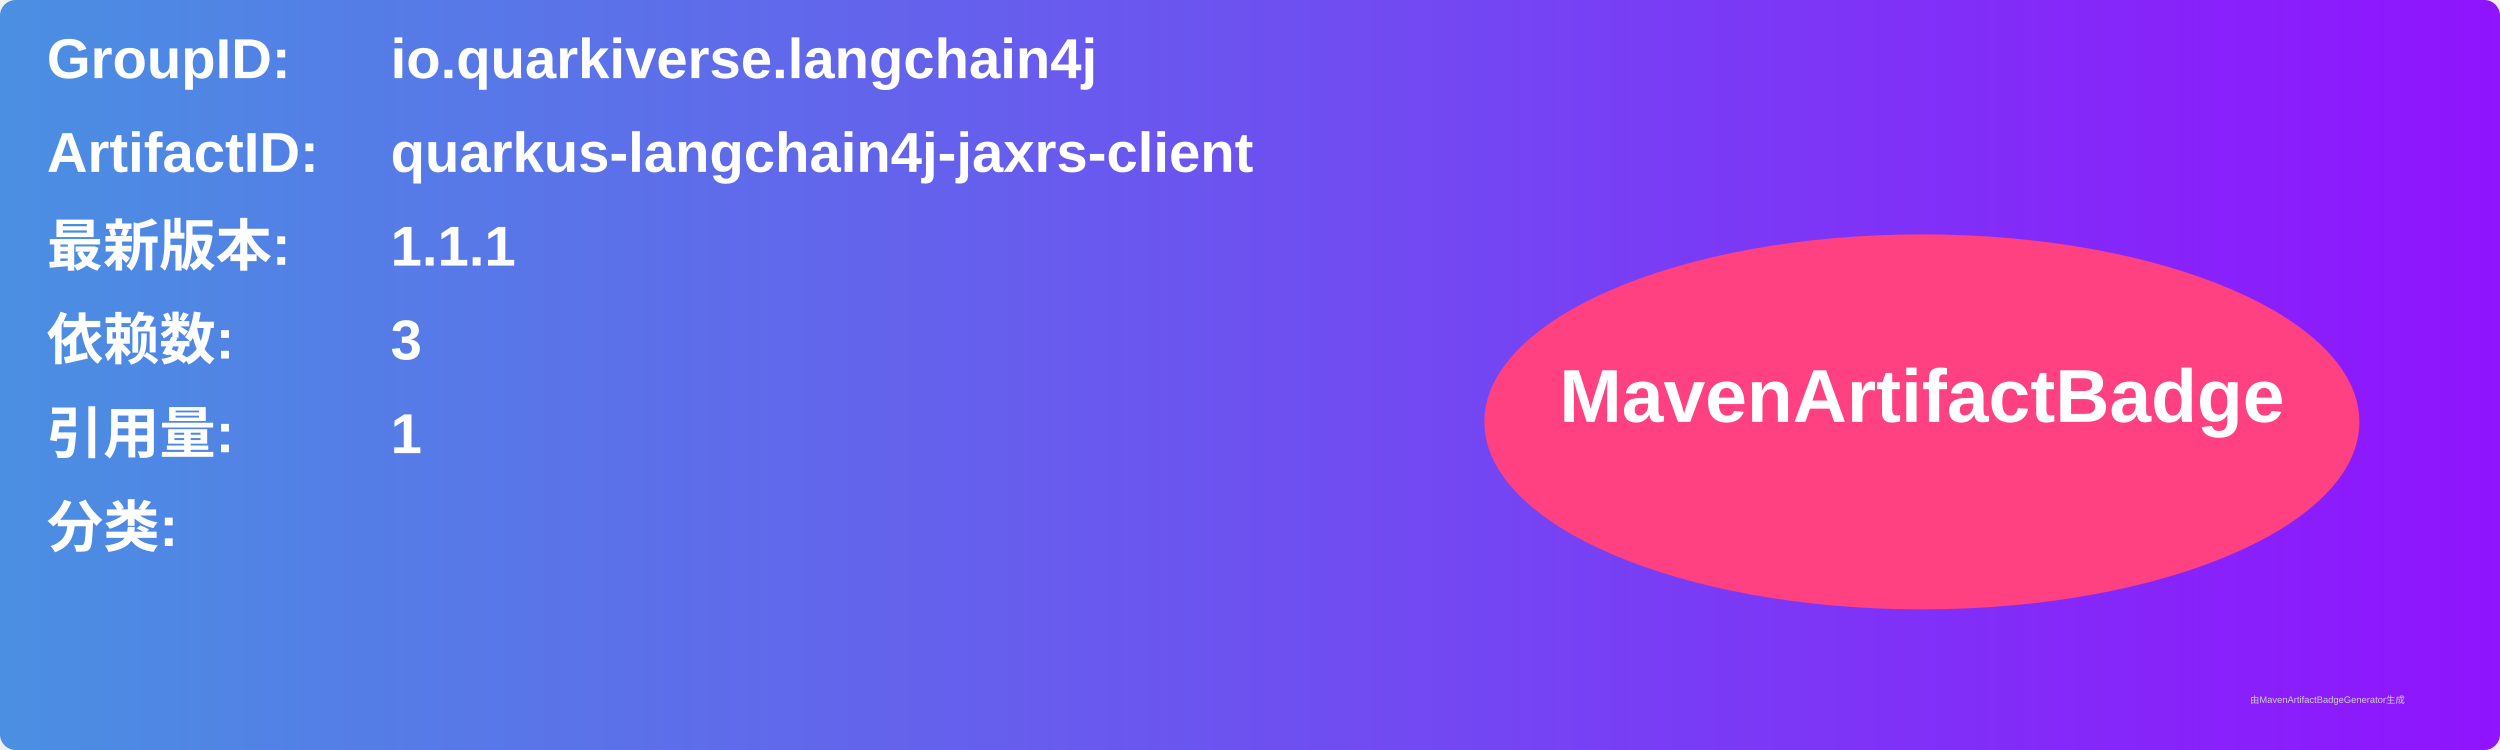
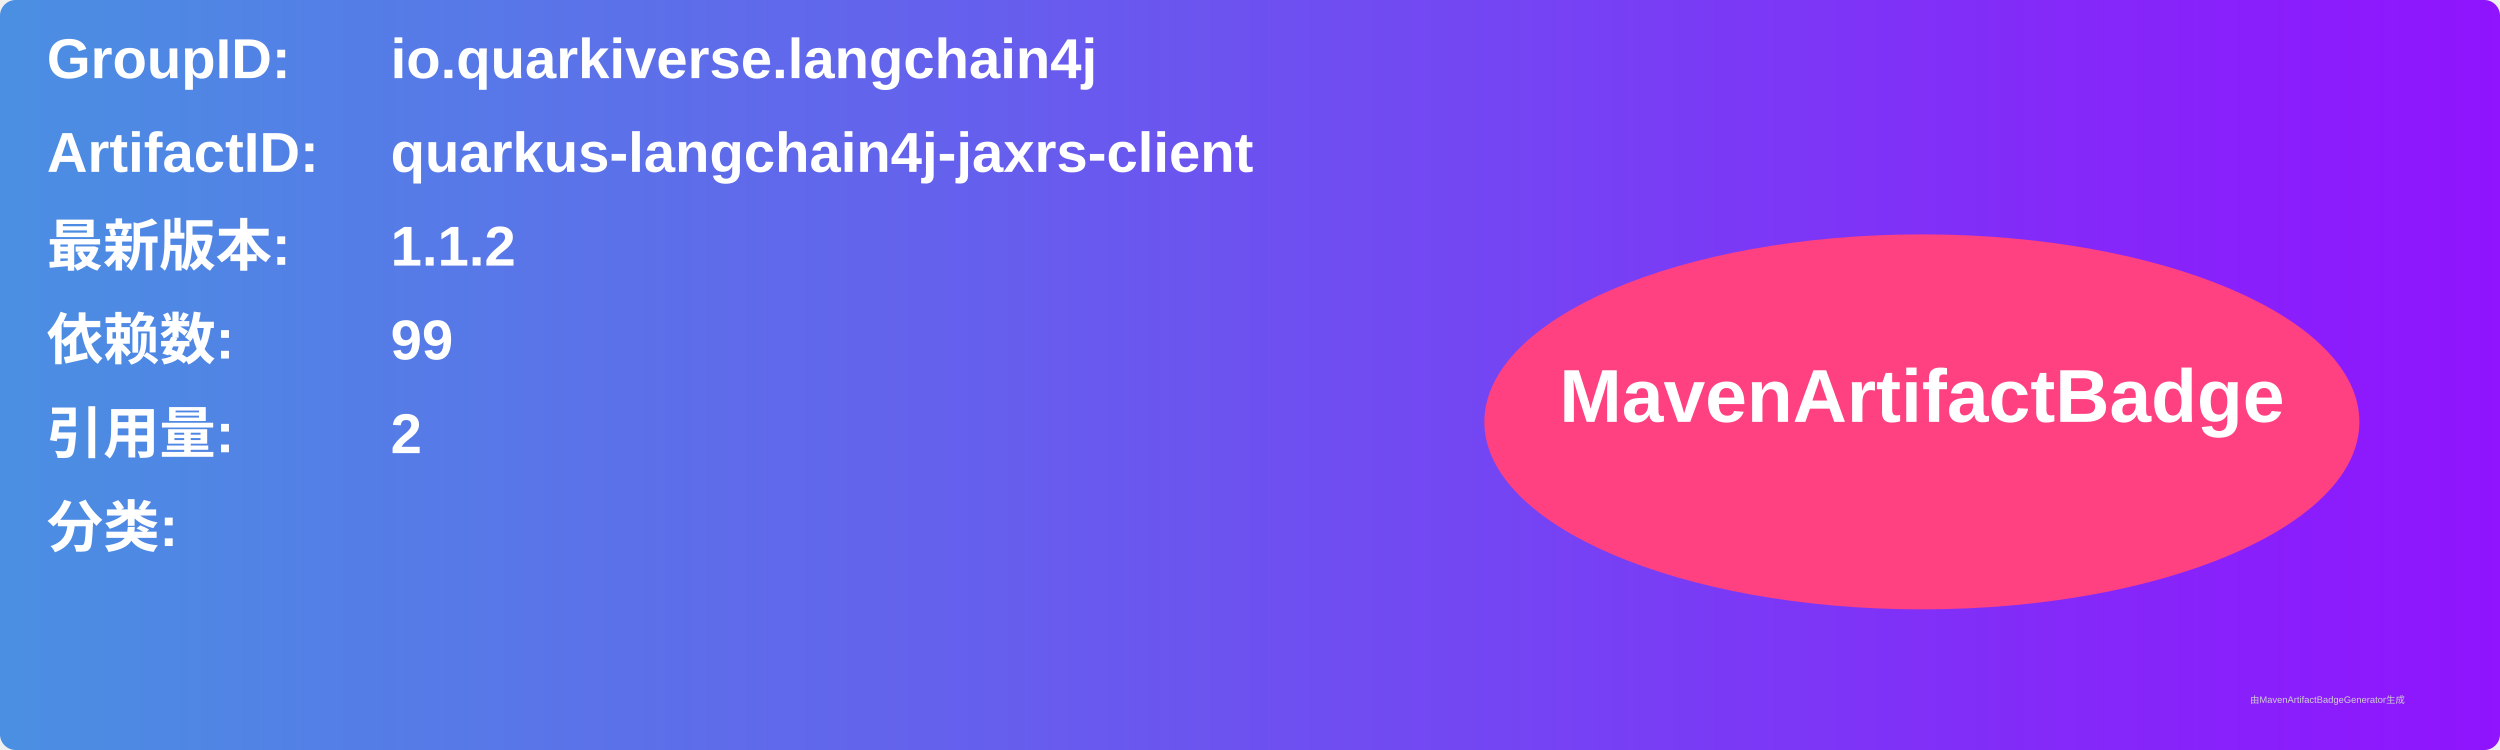
<svg xmlns="http://www.w3.org/2000/svg" width="800" height="240" viewBox="0 0 800 240">
  <linearGradient id="grad" x1="0%" y1="0%" x2="100%" y2="0%">
    <stop offset="0%" stop-color="#4a90e2" />
    <stop offset="100%" stop-color="#9013fe" />
  </linearGradient>
  <rect width="100%" height="100%" rx="5" ry="5" fill="url(#grad)" />
  <g transform="translate(15, 15)">
    <text x="0" y="10" font-family="Arial" font-size="18" fill="white" font-weight="bold" width="260">GroupID:</text>
    <text x="110" y="10" font-family="Arial" font-size="18" fill="white" font-weight="bold" width="460">io.quarkiverse.langchain4j</text>
    <text x="0" y="40" font-family="Arial" font-size="18" fill="white" font-weight="bold" width="260">ArtifactID:</text>
    <text x="110" y="40" font-family="Arial" font-size="18" fill="white" font-weight="bold" width="460">quarkus-langchain4j-jaxrs-client</text>
    <text x="0" y="70" font-family="Arial" font-size="18" fill="white" font-weight="bold">最新版本:</text>
    <text x="110" y="70" font-family="Arial" font-size="18" fill="white" font-weight="bold">
-       <tspan font-weight="bold">1.1.1</tspan>
+       <tspan font-weight="bold">1.1.2</tspan>
    </text>
    <text x="0" y="100" font-family="Arial" font-size="18" fill="white" font-weight="bold">依赖数: </text>
    <text x="110" y="100" font-family="Arial" font-size="18" fill="white">
-       <tspan font-weight="bold">3</tspan>
+       <tspan font-weight="bold">99</tspan>
    </text>
    <text x="0" y="130" font-family="Arial" font-size="18" fill="white" font-weight="bold">引用量: </text>
    <text x="110" y="130" font-family="Arial" font-size="18" fill="white">
-       <tspan font-weight="bold">1</tspan>
+       <tspan font-weight="bold">2</tspan>
    </text>
    <text x="0" y="160" font-family="Arial" font-size="18" fill="white" font-weight="bold">分类:</text>
    <text x="10" y="190" font-family="Arial" font-size="10" fill="white">
      <tspan font-weight="bold" />
    </text>
    <ellipse cx="600" cy="120" rx="140" ry="60" fill="#ff4081" />
    <text x="600" y="120" text-anchor="middle" font-family="Arial" font-size="24" fill="white" font-weight="bold">MavenArtifactBadge</text>
  </g>
  <text x="720" y="225" font-family="Arial" font-size="3" fill="#d0d0d0">由MavenArtifactBadgeGenerator生成</text>
</svg>
